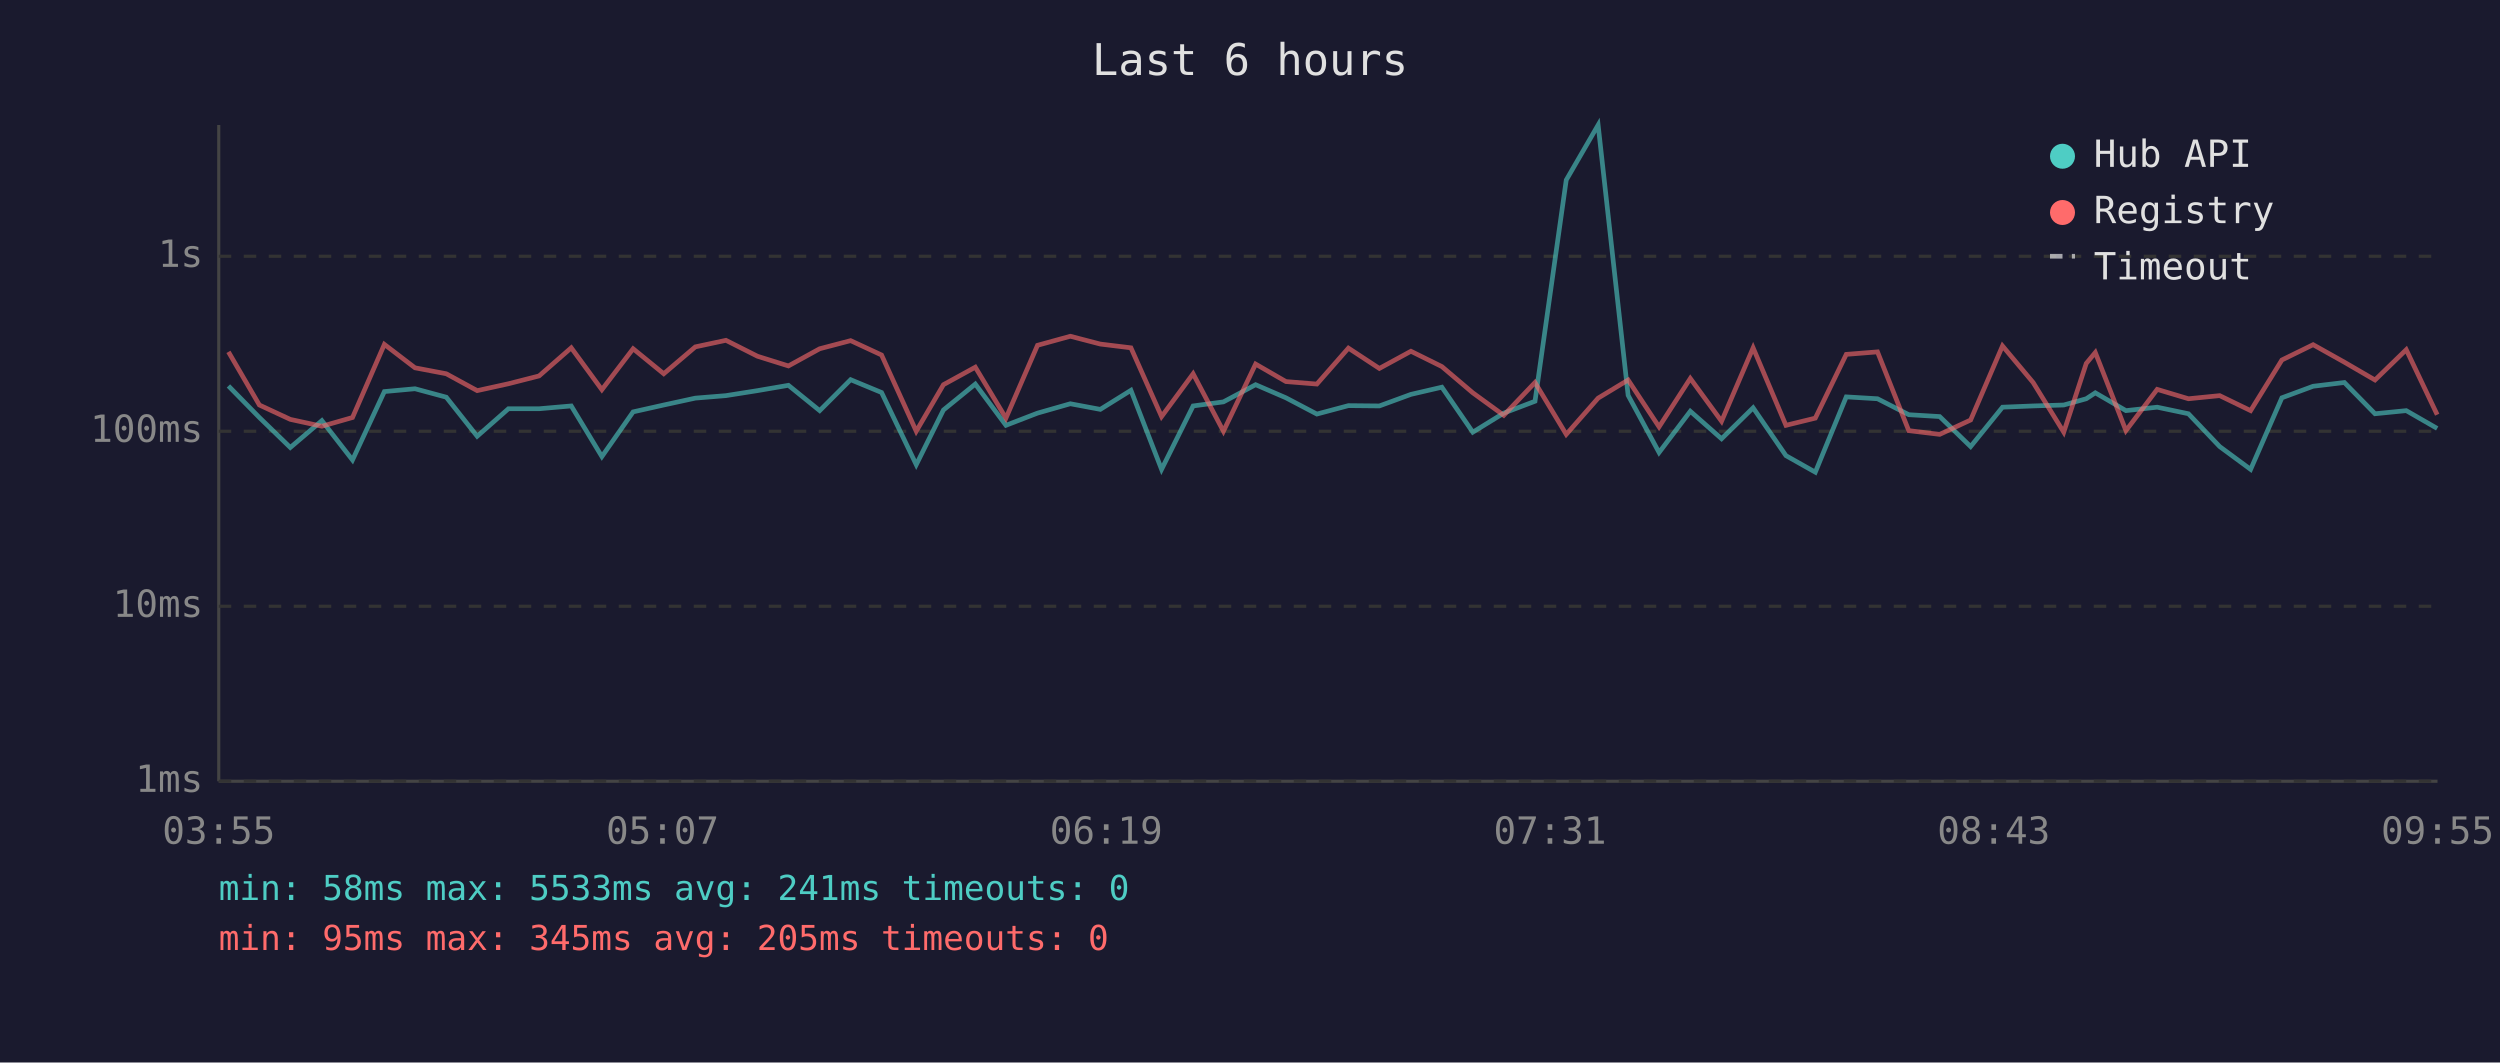
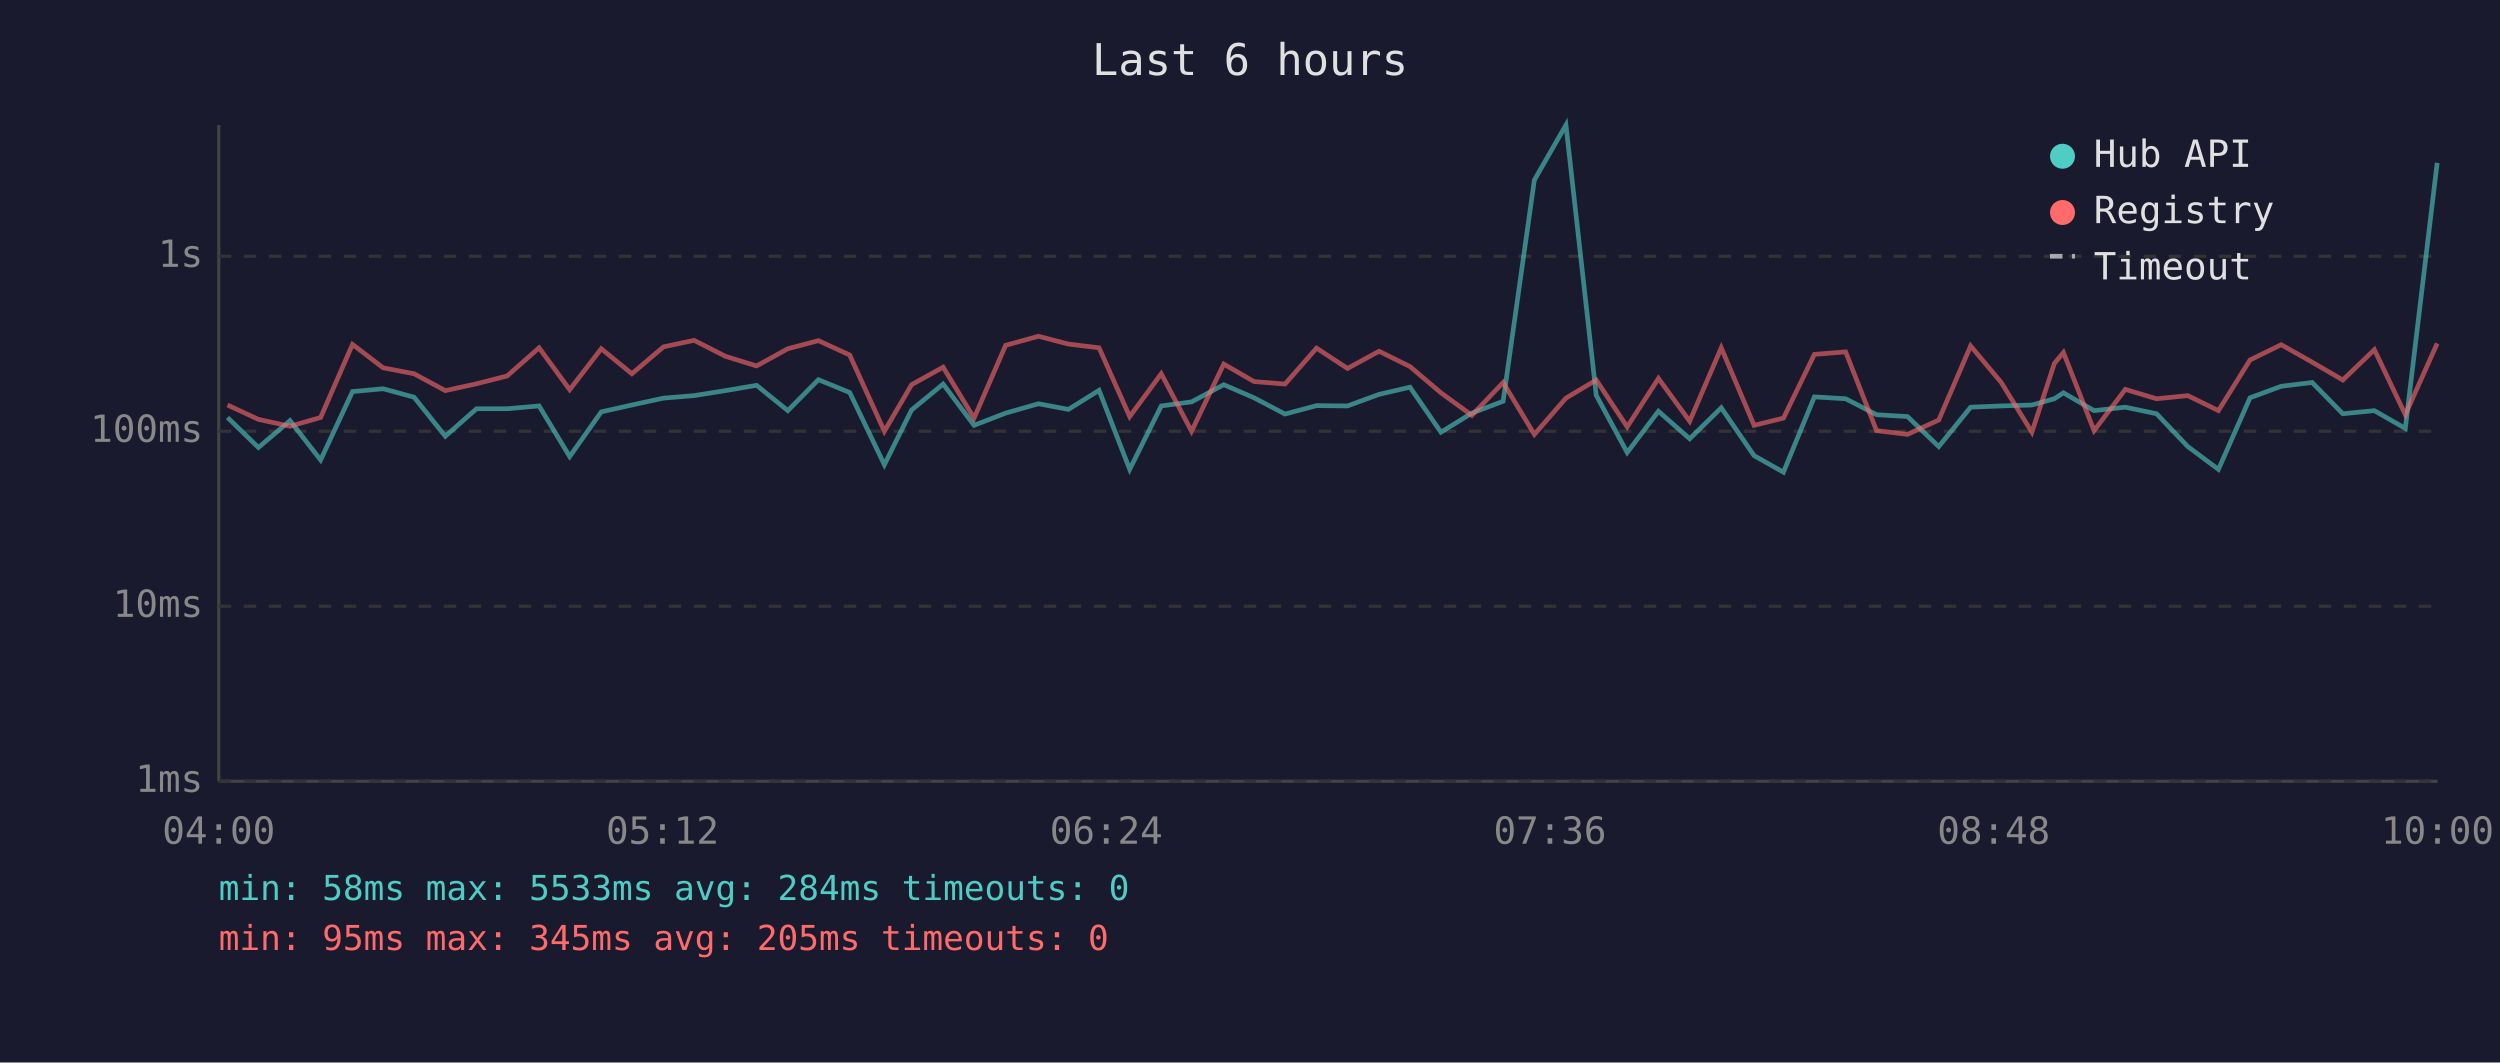
<svg xmlns="http://www.w3.org/2000/svg" viewBox="0 0 800 340" font-family="monospace" font-size="12">
  <rect width="800" height="340" fill="#1a1a2e" />
  <text x="400" y="24" fill="#e0e0e0" font-size="14" text-anchor="middle">Last 6 hours</text>
  <line x1="70" y1="40" x2="70" y2="250" stroke="#444" stroke-width="1" />
  <line x1="70" y1="250" x2="780" y2="250" stroke="#444" stroke-width="1" />
  <line x1="70" y1="250" x2="780" y2="250" stroke="#333" stroke-width="1" stroke-dasharray="4" />
  <text x="65" y="250" fill="#888" text-anchor="end" dominant-baseline="middle">1ms</text>
  <line x1="70" y1="194" x2="780" y2="194" stroke="#333" stroke-width="1" stroke-dasharray="4" />
  <text x="65" y="194" fill="#888" text-anchor="end" dominant-baseline="middle">10ms</text>
  <line x1="70" y1="138" x2="780" y2="138" stroke="#333" stroke-width="1" stroke-dasharray="4" />
  <text x="65" y="138" fill="#888" text-anchor="end" dominant-baseline="middle">100ms</text>
  <line x1="70" y1="82" x2="780" y2="82" stroke="#333" stroke-width="1" stroke-dasharray="4" />
  <text x="65" y="82" fill="#888" text-anchor="end" dominant-baseline="middle">1s</text>
-   <text x="70" y="270" fill="#888" text-anchor="middle">03:55</text>
-   <text x="212" y="270" fill="#888" text-anchor="middle">05:07</text>
-   <text x="354" y="270" fill="#888" text-anchor="middle">06:19</text>
-   <text x="496" y="270" fill="#888" text-anchor="middle">07:31</text>
-   <text x="638" y="270" fill="#888" text-anchor="middle">08:43</text>
-   <text x="780" y="270" fill="#888" text-anchor="middle">09:55</text>
-   <polyline points="73.1,123.5 83.0,133.6 92.9,143.2 103.0,134.6 112.8,147.2 123.0,125.3 132.8,124.4 142.8,127.1 152.7,139.6 162.7,130.8 172.5,130.8 182.8,129.9 192.6,146.1 202.6,131.8 212.4,129.6 222.5,127.4 232.3,126.6 242.4,125.0 252.3,123.3 262.3,131.4 272.2,121.5 282.1,125.6 293.2,148.7 301.9,131.2 312.1,122.9 321.9,136.1 332.0,132.2 342.5,129.2 352.1,131.0 361.9,124.9 371.7,150.2 381.8,129.9 391.5,128.6 401.8,123.1 411.5,127.3 421.4,132.5 431.5,129.8 441.4,129.9 451.5,126.2 461.4,123.9 471.3,138.3 481.2,132.2 491.2,128.4 501.2,57.6 511.4,40.0 521.0,126.5 530.9,144.8 540.9,131.6 550.9,140.4 561.0,130.5 571.5,145.8 580.9,151.1 590.8,127.0 600.8,127.6 610.8,132.7 620.7,133.3 630.6,142.9 640.8,130.3 650.6,129.9 660.4,129.6 667.6,127.6 670.5,125.7 680.3,131.4 690.3,130.3 700.3,132.4 710.3,142.9 720.2,150.2 730.2,127.3 740.2,123.6 750.2,122.4 760.0,132.4 770.0,131.4 779.9,137.1" fill="none" stroke="#4ecdc4" stroke-width="1.5" opacity="0.6" />
-   <polyline points="73.1,112.6 83.0,129.6 92.9,134.2 103.0,136.4 112.8,133.6 123.0,110.2 132.8,117.7 142.8,119.6 152.7,125.0 162.7,122.8 172.5,120.3 182.8,111.3 192.6,124.7 202.6,111.6 212.4,119.6 222.5,111.0 232.3,108.9 242.4,114.0 252.3,117.1 262.3,111.6 272.2,109.0 282.1,113.6 293.2,138.0 301.9,123.1 312.1,117.5 321.9,133.8 332.0,110.5 342.5,107.6 352.1,110.1 361.9,111.3 371.7,133.3 381.8,119.6 391.5,138.0 401.8,116.5 411.5,122.1 421.4,122.9 431.5,111.4 441.4,117.9 451.5,112.4 461.4,117.3 471.3,125.7 481.2,132.9 491.2,122.4 501.2,139.0 511.4,127.4 521.0,121.6 530.9,136.6 540.9,121.1 550.9,134.8 561.0,111.3 571.5,136.1 580.9,133.8 590.8,113.4 600.8,112.6 610.8,137.8 620.7,139.0 630.6,134.4 640.8,110.7 650.6,122.4 660.4,138.3 667.6,116.3 670.5,112.8 680.3,137.8 690.3,124.6 700.3,127.6 710.3,126.6 720.2,131.4 730.2,115.2 740.2,110.3 750.2,115.9 760.0,121.6 770.0,111.9 779.9,132.7" fill="none" stroke="#ff6b6b" stroke-width="1.5" opacity="0.6" />
+   <text x="70" y="270" fill="#888" text-anchor="middle">04:00</text>
+   <text x="212" y="270" fill="#888" text-anchor="middle">05:12</text>
+   <text x="354" y="270" fill="#888" text-anchor="middle">06:24</text>
+   <text x="496" y="270" fill="#888" text-anchor="middle">07:36</text>
+   <text x="638" y="270" fill="#888" text-anchor="middle">08:48</text>
+   <text x="780" y="270" fill="#888" text-anchor="middle">10:00</text>
+   <polyline points="72.8,133.6 82.7,143.2 92.8,134.6 102.6,147.2 112.8,125.3 122.6,124.4 132.5,127.1 142.5,139.6 152.5,130.8 162.3,130.8 172.5,129.9 182.3,146.1 192.4,131.8 202.2,129.6 212.3,127.4 222.1,126.6 232.1,125.0 242.1,123.3 252.1,131.4 261.9,121.5 271.9,125.6 283.0,148.7 291.7,131.2 301.8,122.9 311.7,136.1 321.8,132.2 332.3,129.2 341.9,131.0 351.7,124.9 361.5,150.2 371.6,129.9 381.3,128.6 391.6,123.1 401.3,127.3 411.2,132.5 421.3,129.8 431.2,129.9 441.3,126.2 451.2,123.9 461.1,138.3 471.0,132.2 481.0,128.4 491.0,57.6 501.1,40.0 510.8,126.5 520.7,144.8 530.7,131.6 540.7,140.4 550.8,130.5 561.3,145.8 570.7,151.1 580.6,127.0 590.6,127.6 600.5,132.7 610.4,133.3 620.4,142.9 630.6,130.3 640.4,129.9 650.2,129.6 657.4,127.6 660.3,125.7 670.1,131.4 680.1,130.3 690.1,132.4 700.1,142.9 709.9,150.2 720.0,127.3 730.0,123.6 739.9,122.4 749.7,132.4 759.8,131.4 769.7,137.1 779.9,52.1" fill="none" stroke="#4ecdc4" stroke-width="1.5" opacity="0.6" />
+   <polyline points="72.8,129.6 82.7,134.2 92.8,136.4 102.6,133.6 112.8,110.2 122.6,117.7 132.5,119.6 142.5,125.0 152.5,122.8 162.3,120.3 172.5,111.3 182.3,124.7 192.4,111.6 202.2,119.6 212.3,111.0 222.1,108.9 232.1,114.0 242.1,117.1 252.1,111.6 261.9,109.0 271.9,113.6 283.0,138.0 291.7,123.1 301.8,117.5 311.7,133.8 321.8,110.5 332.3,107.6 341.9,110.1 351.7,111.3 361.5,133.3 371.6,119.6 381.3,138.0 391.6,116.5 401.3,122.1 411.2,122.9 421.3,111.4 431.2,117.9 441.3,112.4 451.2,117.3 461.1,125.7 471.0,132.9 481.0,122.4 491.0,139.0 501.1,127.4 510.8,121.6 520.7,136.6 530.7,121.1 540.7,134.8 550.8,111.3 561.3,136.1 570.7,133.8 580.6,113.4 590.6,112.6 600.5,137.8 610.4,139.0 620.4,134.4 630.6,110.7 640.4,122.4 650.2,138.3 657.4,116.3 660.3,112.8 670.1,137.8 680.1,124.6 690.1,127.6 700.1,126.6 709.9,131.4 720.0,115.2 730.0,110.3 739.9,115.9 749.7,121.6 759.8,111.9 769.7,132.7 779.9,109.9" fill="none" stroke="#ff6b6b" stroke-width="1.5" opacity="0.6" />
  <circle cx="660" cy="50" r="4" fill="#4ecdc4" />
  <text x="670" y="50" fill="#e0e0e0" dominant-baseline="middle">Hub API</text>
  <circle cx="660" cy="68" r="4" fill="#ff6b6b" />
  <text x="670" y="68" fill="#e0e0e0" dominant-baseline="middle">Registry</text>
  <line x1="656" y1="82" x2="664" y2="82" stroke="#e0e0e0" stroke-width="1.5" stroke-dasharray="4,3" opacity="0.7" />
  <text x="670" y="86" fill="#e0e0e0" dominant-baseline="middle">Timeout</text>
-   <text x="70" y="288" fill="#4ecdc4" font-size="11">min: 58ms  max: 5533ms  avg: 241ms  timeouts: 0</text>
+   <text x="70" y="288" fill="#4ecdc4" font-size="11">min: 58ms  max: 5533ms  avg: 284ms  timeouts: 0</text>
  <text x="70" y="304" fill="#ff6b6b" font-size="11">min: 95ms  max: 345ms  avg: 205ms  timeouts: 0</text>
</svg>
